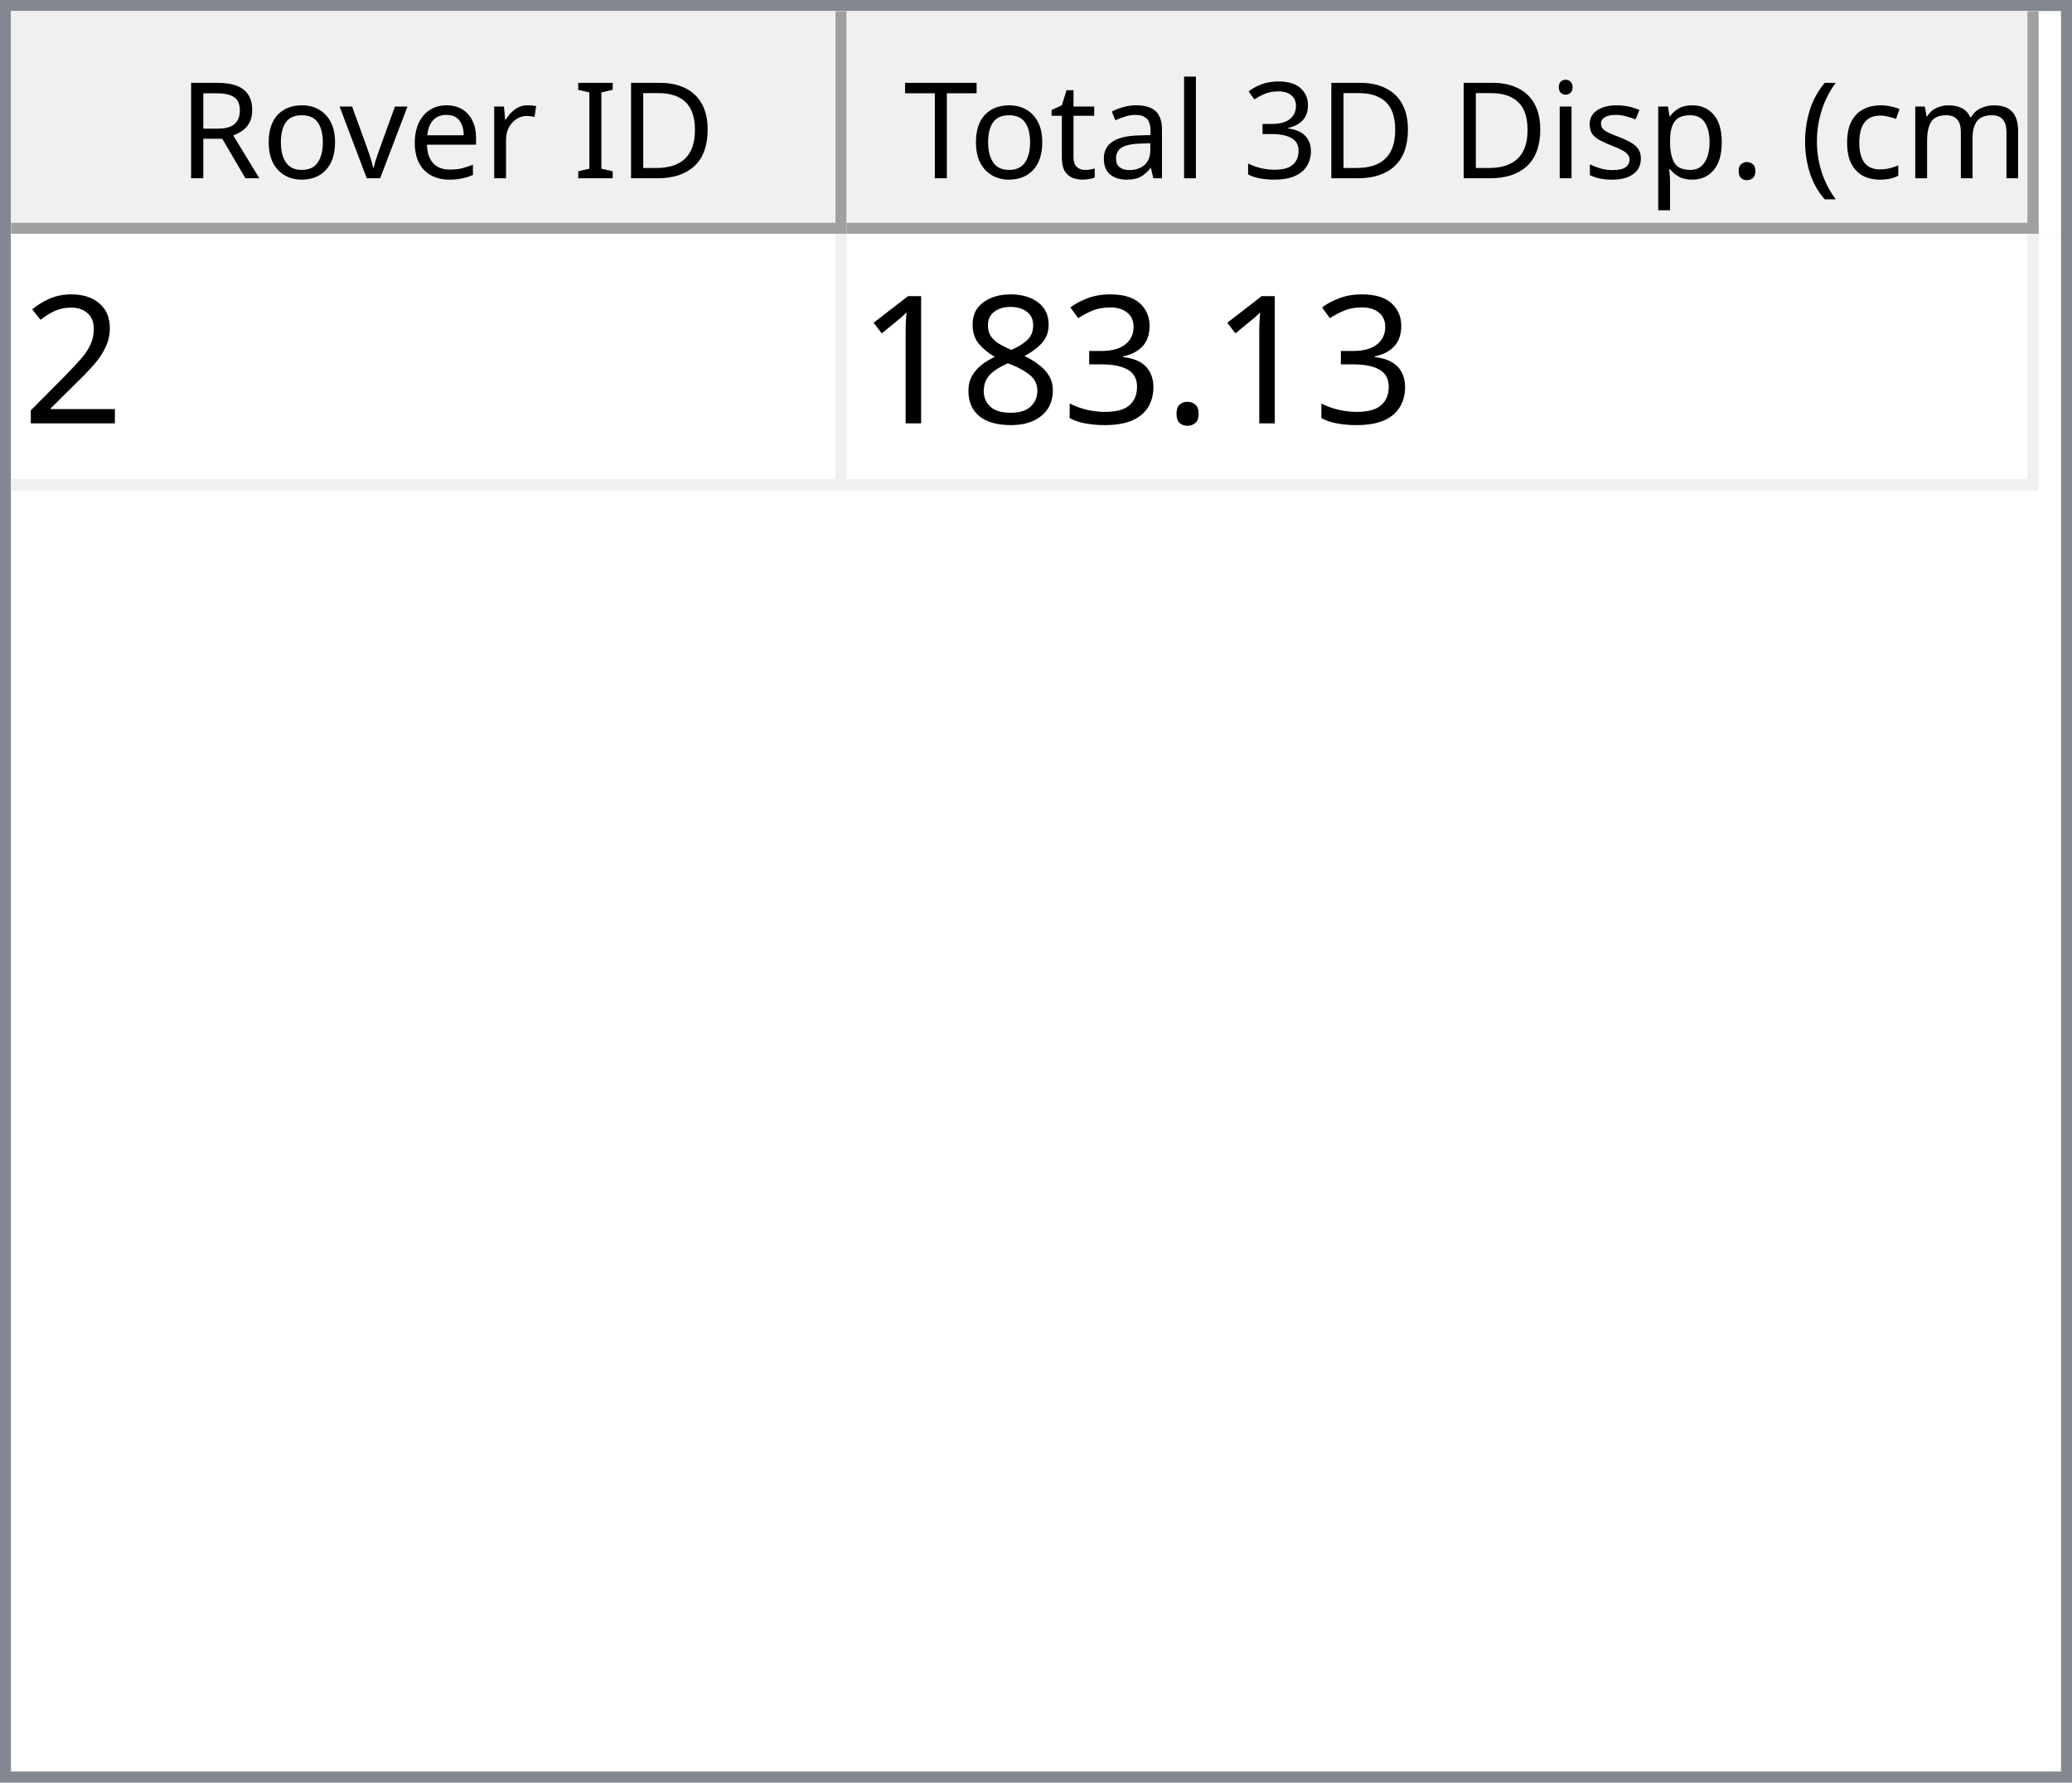
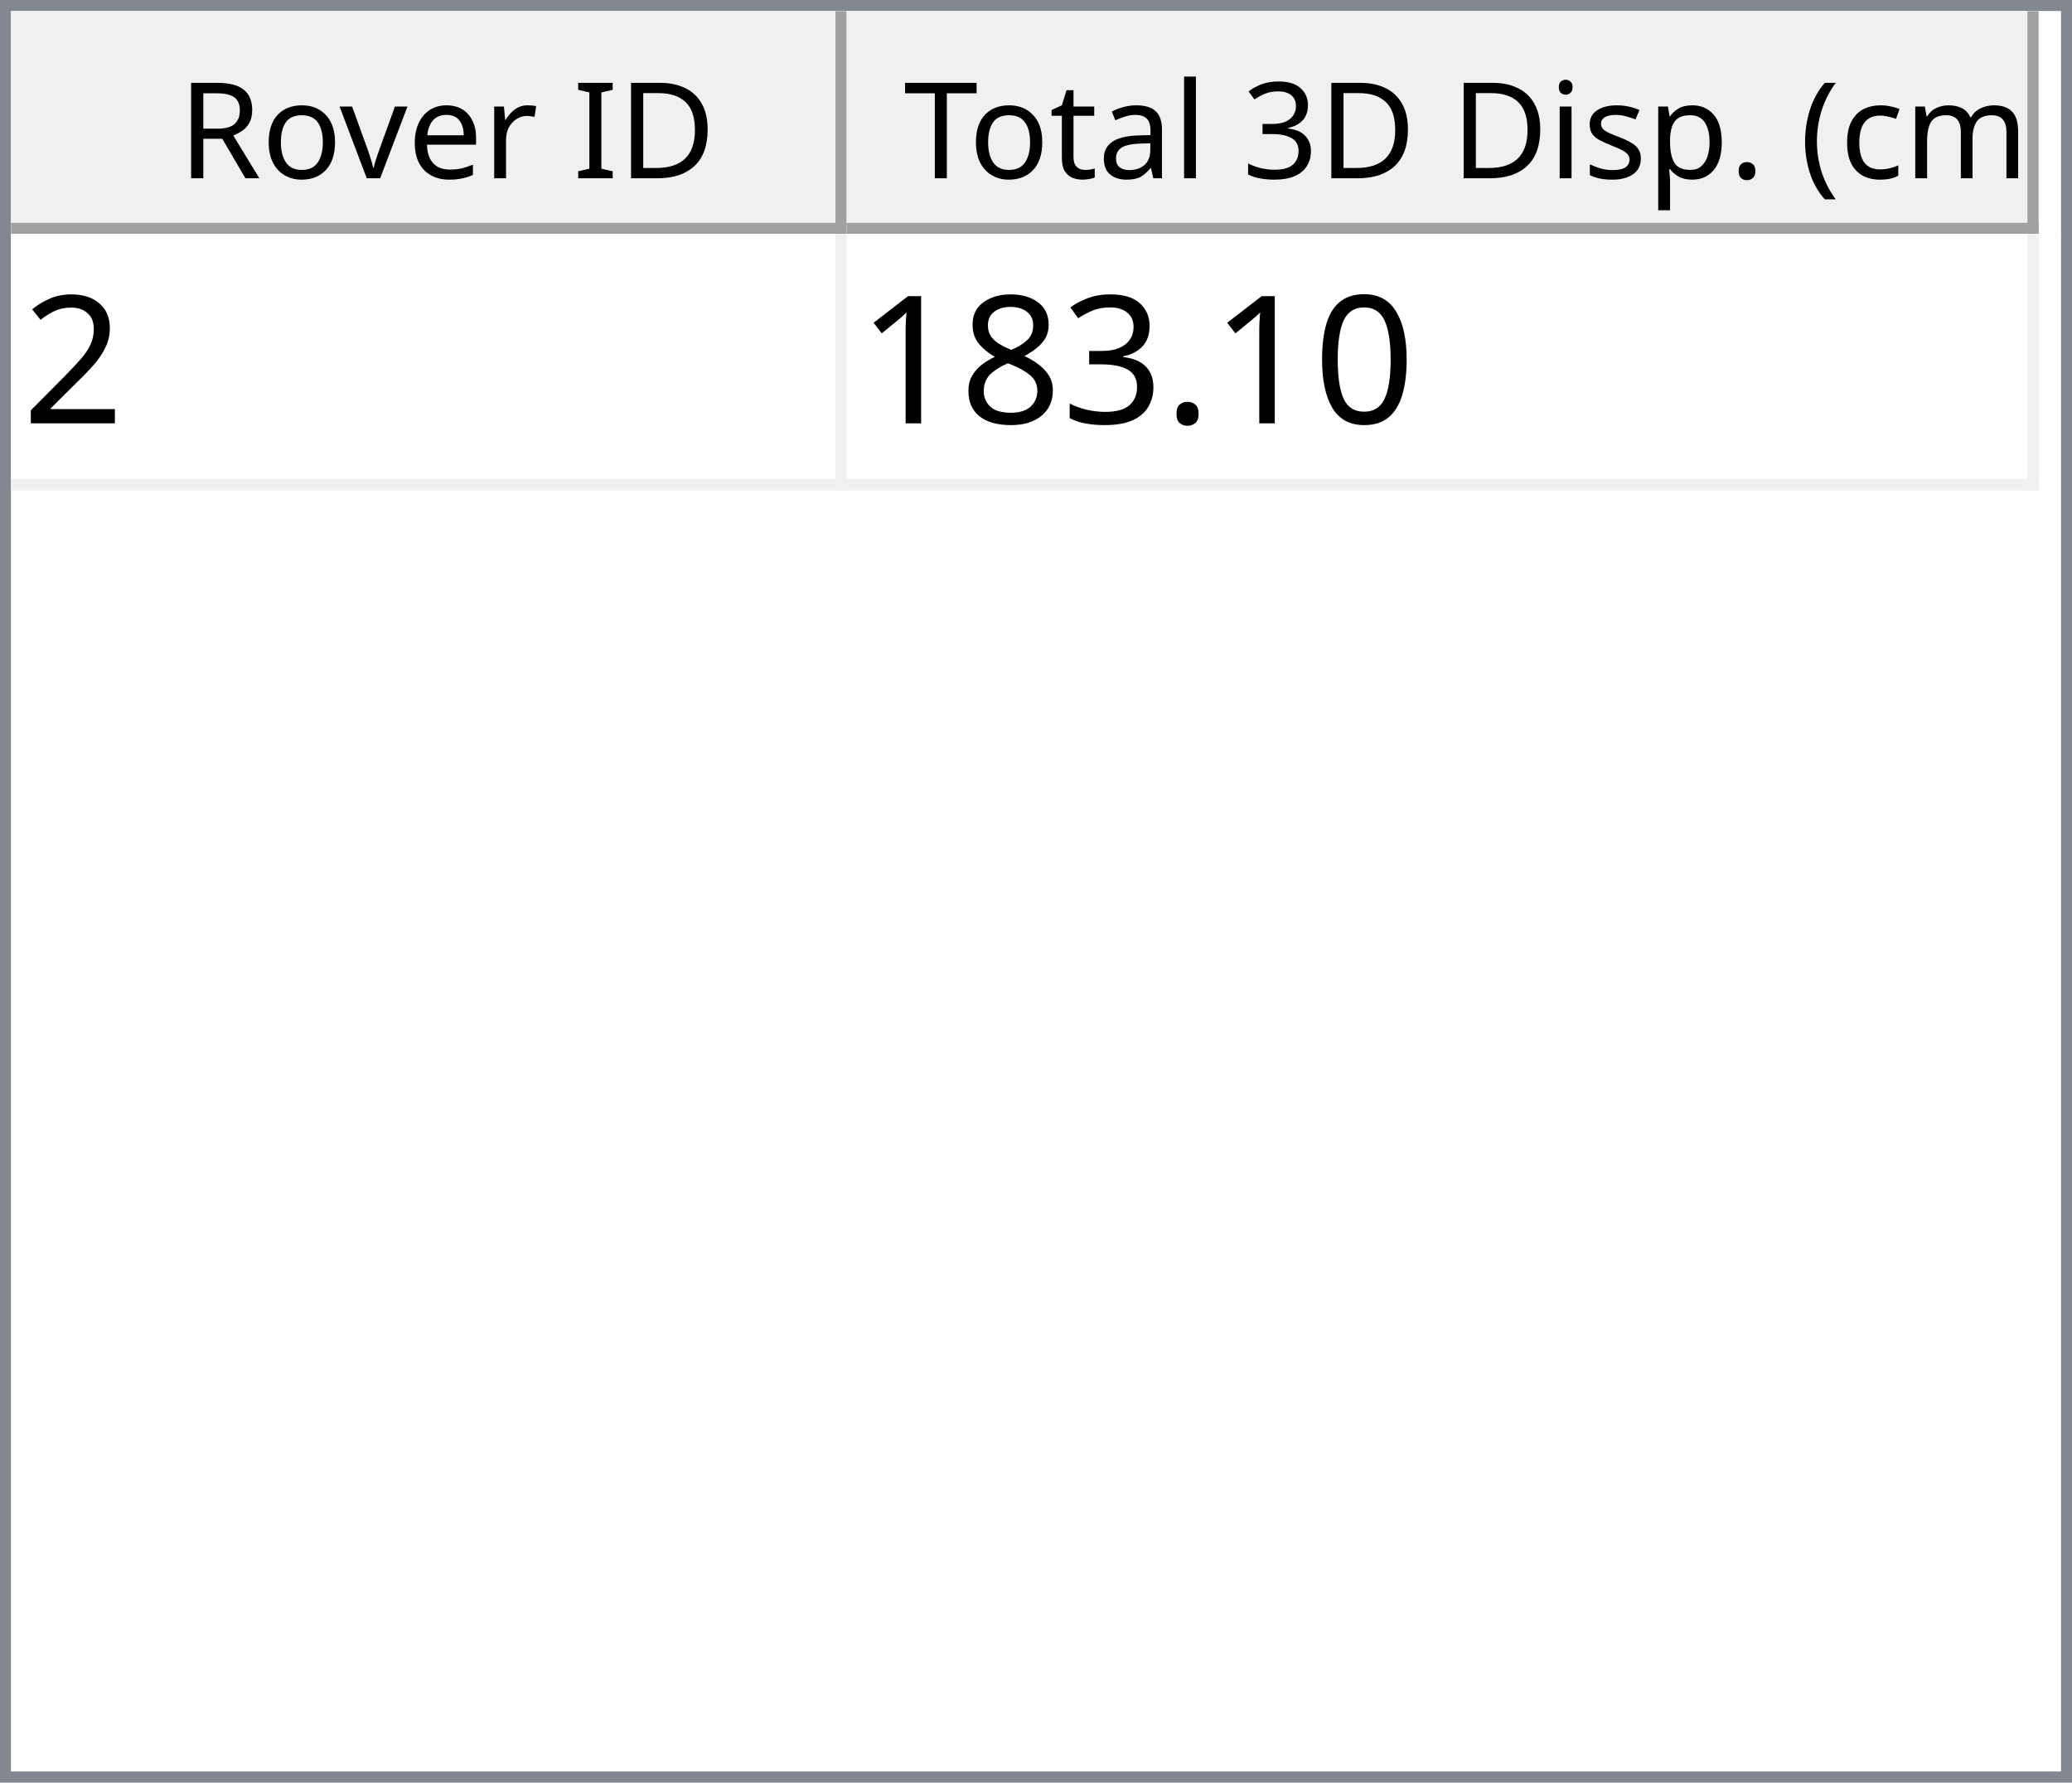
<svg xmlns="http://www.w3.org/2000/svg" style="fill-opacity:1; color-rendering:auto; color-interpolation:auto; text-rendering:auto; stroke:black; stroke-linecap:square; stroke-miterlimit:10; shape-rendering:auto; stroke-opacity:1; fill:black; stroke-dasharray:none; font-weight:normal; stroke-width:1; font-family:'Dialog'; font-style:normal; stroke-linejoin:miter; font-size:12px; stroke-dashoffset:0; image-rendering:auto;" width="186" height="160">
  <defs id="genericDefs" />
  <g>
    <defs id="defs1">
      <clipPath clipPathUnits="userSpaceOnUse" id="clipPath1">
        <path d="M0 0 L186 0 L186 160 L0 160 L0 0 Z" />
      </clipPath>
      <clipPath clipPathUnits="userSpaceOnUse" id="clipPath2">
        <path d="M0 0 L0 160 L186 160 L186 0 Z" />
      </clipPath>
      <clipPath clipPathUnits="userSpaceOnUse" id="clipPath3">
        <path d="M0 0 L0 20 L184 20 L184 0 Z" />
      </clipPath>
      <clipPath clipPathUnits="userSpaceOnUse" id="clipPath4">
        <path d="M0 0 L0 20 L75 20 L75 0 Z" />
      </clipPath>
      <clipPath clipPathUnits="userSpaceOnUse" id="clipPath5">
        <path d="M1 1 L1 19 L74 19 L74 1 Z" />
      </clipPath>
      <clipPath clipPathUnits="userSpaceOnUse" id="clipPath6">
        <path d="M0 0 L0 18 L73 18 L73 0 Z" />
      </clipPath>
      <clipPath clipPathUnits="userSpaceOnUse" id="clipPath7">
        <path d="M-0.5 -0.5 L-0.5 19.5 L74.5 19.5 L74.5 -0.5 Z" />
      </clipPath>
      <clipPath clipPathUnits="userSpaceOnUse" id="clipPath8">
        <path d="M0 0 L0 20 L107 20 L107 0 Z" />
      </clipPath>
      <clipPath clipPathUnits="userSpaceOnUse" id="clipPath9">
        <path d="M1 1 L1 19 L106 19 L106 1 Z" />
      </clipPath>
      <clipPath clipPathUnits="userSpaceOnUse" id="clipPath10">
        <path d="M0 0 L0 18 L105 18 L105 0 Z" />
      </clipPath>
      <clipPath clipPathUnits="userSpaceOnUse" id="clipPath11">
        <path d="M-0.5 -0.5 L-0.5 19.5 L106.5 19.5 L106.5 -0.5 Z" />
      </clipPath>
      <clipPath clipPathUnits="userSpaceOnUse" id="clipPath12">
        <path d="M0 0 L0 138 L184 138 L184 0 Z" />
      </clipPath>
      <clipPath clipPathUnits="userSpaceOnUse" id="clipPath13">
        <path d="M0 0 L0 23 L182 23 L182 0 Z" />
      </clipPath>
      <clipPath clipPathUnits="userSpaceOnUse" id="clipPath14">
        <path d="M-0.5 -0.5 L-0.5 22.5 L181.5 22.5 L181.5 -0.5 Z" />
      </clipPath>
      <clipPath clipPathUnits="userSpaceOnUse" id="clipPath15">
        <path d="M0 0 L0 22 L74 22 L74 0 Z" />
      </clipPath>
      <clipPath clipPathUnits="userSpaceOnUse" id="clipPath16">
        <path d="M0 0 L0 22 L106 22 L106 0 Z" />
      </clipPath>
      <font horiz-adv-x="64.551" id="font1">
        <font-face ascent="107.91" descent="25.098" units-per-em="100" style="font-style:normal; font-family:Segoe UI; font-weight:normal;" />
        <missing-glyph horiz-adv-x="64.551" d="M8.109 0 L8.109 68.266 L56.453 68.266 L56.453 0 L8.109 0 ZM15.328 7.234 L49.219 7.234 L49.219 61.031 L15.328 61.031 L15.328 7.234 Z" />
        <glyph unicode="D" horiz-adv-x="70.117" d="M9.188 0 L9.188 70.016 L28.516 70.016 Q65.531 70.016 65.531 35.891 Q65.531 19.672 55.25 9.836 Q44.969 0 27.734 0 L9.188 0 ZM17.391 62.594 L17.391 7.422 L27.828 7.422 Q41.609 7.422 49.273 14.797 Q56.938 22.172 56.938 35.688 Q56.938 62.594 28.328 62.594 L17.391 62.594 Z" />
        <glyph unicode="I" horiz-adv-x="26.611" d="M17.391 0 L9.188 0 L9.188 70.016 L17.391 70.016 L17.391 0 Z" />
        <glyph unicode=" " horiz-adv-x="27.393" d="" />
        <glyph unicode="r" horiz-adv-x="34.766" d="M34.188 41.891 Q32.078 43.5 28.125 43.5 Q23 43.5 19.555 38.672 Q16.109 33.844 16.109 25.484 L16.109 0 L8.109 0 L8.109 50 L16.109 50 L16.109 39.703 L16.312 39.703 Q18.016 44.969 21.531 47.922 Q25.047 50.875 29.391 50.875 Q32.516 50.875 34.188 50.203 L34.188 41.891 Z" />
        <glyph unicode="e" horiz-adv-x="52.295" d="M48.297 23 L12.984 23 Q13.188 14.656 17.484 10.109 Q21.781 5.562 29.297 5.562 Q37.75 5.562 44.828 11.141 L44.828 3.609 Q38.234 -1.172 27.391 -1.172 Q16.797 -1.172 10.742 5.641 Q4.688 12.453 4.688 24.812 Q4.688 36.469 11.305 43.82 Q17.922 51.172 27.734 51.172 Q37.547 51.172 42.922 44.828 Q48.297 38.484 48.297 27.203 L48.297 23 ZM40.094 29.781 Q40.047 36.719 36.75 40.578 Q33.453 44.438 27.594 44.438 Q21.922 44.438 17.969 40.383 Q14.016 36.328 13.094 29.781 L40.094 29.781 Z" />
        <glyph unicode="v" horiz-adv-x="47.9" d="M47.406 50 L27.484 0 L19.625 0 L0.688 50 L9.469 50 L22.172 13.672 Q23.578 9.672 23.922 6.688 L24.125 6.688 Q24.609 10.453 25.688 13.484 L38.969 50 L47.406 50 Z" />
        <glyph unicode="o" horiz-adv-x="58.594" d="M29 -1.172 Q17.922 -1.172 11.305 5.836 Q4.688 12.844 4.688 24.422 Q4.688 37.016 11.57 44.094 Q18.453 51.172 30.172 51.172 Q41.359 51.172 47.633 44.289 Q53.906 37.406 53.906 25.203 Q53.906 13.234 47.141 6.031 Q40.375 -1.172 29 -1.172 ZM29.594 44.438 Q21.875 44.438 17.383 39.188 Q12.891 33.938 12.891 24.703 Q12.891 15.828 17.43 10.695 Q21.969 5.562 29.594 5.562 Q37.359 5.562 41.531 10.594 Q45.703 15.625 45.703 24.906 Q45.703 34.281 41.531 39.359 Q37.359 44.438 29.594 44.438 Z" />
        <glyph unicode="R" horiz-adv-x="59.814" d="M59.375 0 L49.609 0 L37.891 19.625 Q36.281 22.359 34.766 24.289 Q33.25 26.219 31.664 27.438 Q30.078 28.656 28.25 29.219 Q26.422 29.781 24.125 29.781 L17.391 29.781 L17.391 0 L9.188 0 L9.188 70.016 L30.078 70.016 Q34.672 70.016 38.555 68.867 Q42.438 67.719 45.289 65.375 Q48.141 63.031 49.758 59.547 Q51.375 56.062 51.375 51.375 Q51.375 47.703 50.273 44.656 Q49.172 41.609 47.148 39.211 Q45.125 36.812 42.266 35.133 Q39.406 33.453 35.844 32.516 L35.844 32.328 Q37.594 31.547 38.891 30.547 Q40.188 29.547 41.359 28.18 Q42.531 26.812 43.68 25.078 Q44.828 23.344 46.234 21.047 L59.375 0 ZM17.391 62.594 L17.391 37.203 L28.516 37.203 Q31.594 37.203 34.203 38.133 Q36.812 39.062 38.719 40.797 Q40.625 42.531 41.703 45.047 Q42.781 47.562 42.781 50.688 Q42.781 56.297 39.141 59.445 Q35.5 62.594 28.609 62.594 L17.391 62.594 Z" />
        <glyph unicode=")" horiz-adv-x="30.176" d="M8.297 -15.922 L1.172 -15.922 Q16.406 2.344 16.406 26.812 Q16.406 51.469 1.078 70.016 L8.297 70.016 Q23.531 52.156 23.531 26.703 Q23.531 1.375 8.297 -15.922 Z" />
        <glyph unicode="m" horiz-adv-x="86.133" d="M79.109 0 L71.094 0 L71.094 28.719 Q71.094 37.016 68.531 40.727 Q65.969 44.438 59.906 44.438 Q54.781 44.438 51.195 39.75 Q47.609 35.062 47.609 28.516 L47.609 0 L39.594 0 L39.594 29.688 Q39.594 44.438 28.219 44.438 Q22.953 44.438 19.531 40.016 Q16.109 35.594 16.109 28.516 L16.109 0 L8.109 0 L8.109 50 L16.109 50 L16.109 42.094 L16.312 42.094 Q21.625 51.172 31.844 51.172 Q36.969 51.172 40.773 48.312 Q44.578 45.453 46 40.828 Q51.562 51.172 62.594 51.172 Q79.109 51.172 79.109 30.812 L79.109 0 Z" />
        <glyph unicode="c" horiz-adv-x="46.191" d="M42.188 2.297 Q36.422 -1.172 28.516 -1.172 Q17.828 -1.172 11.258 5.789 Q4.688 12.75 4.688 23.828 Q4.688 36.188 11.766 43.68 Q18.844 51.172 30.672 51.172 Q37.25 51.172 42.281 48.734 L42.281 40.531 Q36.719 44.438 30.375 44.438 Q22.703 44.438 17.797 38.945 Q12.891 33.453 12.891 24.516 Q12.891 15.719 17.508 10.641 Q22.125 5.562 29.891 5.562 Q36.422 5.562 42.188 9.906 L42.188 2.297 Z" />
        <glyph unicode="(" horiz-adv-x="30.176" d="M29.109 -15.922 L21.969 -15.922 Q6.844 1.375 6.844 26.703 Q6.844 52.156 21.969 70.016 L29.203 70.016 Q13.875 51.469 13.875 26.812 Q13.875 2.344 29.109 -15.922 Z" />
        <glyph unicode="." horiz-adv-x="21.68" d="M10.891 -1.078 Q8.641 -1.078 7.055 0.539 Q5.469 2.156 5.469 4.391 Q5.469 6.641 7.055 8.273 Q8.641 9.906 10.891 9.906 Q13.188 9.906 14.797 8.273 Q16.406 6.641 16.406 4.391 Q16.406 2.156 14.797 0.539 Q13.188 -1.078 10.891 -1.078 Z" />
        <glyph unicode="p" horiz-adv-x="58.789" d="M16.312 7.234 L16.109 7.234 L16.109 -23 L8.109 -23 L8.109 50 L16.109 50 L16.109 41.219 L16.312 41.219 Q22.219 51.172 33.594 51.172 Q43.266 51.172 48.688 44.461 Q54.109 37.75 54.109 26.469 Q54.109 13.922 48 6.375 Q41.891 -1.172 31.297 -1.172 Q21.578 -1.172 16.312 7.234 ZM16.109 27.391 L16.109 20.406 Q16.109 14.203 20.141 9.883 Q24.172 5.562 30.375 5.562 Q37.641 5.562 41.773 11.133 Q45.906 16.703 45.906 26.609 Q45.906 34.969 42.047 39.703 Q38.188 44.438 31.594 44.438 Q24.609 44.438 20.359 39.578 Q16.109 34.719 16.109 27.391 Z" />
        <glyph unicode="s" horiz-adv-x="42.432" d="M5.078 1.812 L5.078 10.406 Q11.625 5.562 19.484 5.562 Q30.031 5.562 30.031 12.594 Q30.031 14.594 29.125 15.992 Q28.219 17.391 26.68 18.461 Q25.141 19.531 23.07 20.383 Q21 21.234 18.609 22.172 Q15.281 23.484 12.766 24.828 Q10.25 26.172 8.57 27.859 Q6.891 29.547 6.031 31.695 Q5.172 33.844 5.172 36.719 Q5.172 40.234 6.789 42.945 Q8.406 45.656 11.086 47.484 Q13.766 49.312 17.211 50.242 Q20.656 51.172 24.312 51.172 Q30.812 51.172 35.938 48.922 L35.938 40.828 Q30.422 44.438 23.25 44.438 Q21 44.438 19.195 43.922 Q17.391 43.406 16.094 42.477 Q14.797 41.547 14.086 40.258 Q13.375 38.969 13.375 37.406 Q13.375 35.453 14.086 34.133 Q14.797 32.812 16.164 31.789 Q17.531 30.766 19.484 29.938 Q21.438 29.109 23.922 28.125 Q27.25 26.859 29.883 25.516 Q32.516 24.172 34.375 22.484 Q36.234 20.797 37.234 18.602 Q38.234 16.406 38.234 13.375 Q38.234 9.672 36.602 6.938 Q34.969 4.203 32.234 2.398 Q29.5 0.594 25.93 -0.289 Q22.359 -1.172 18.453 -1.172 Q10.75 -1.172 5.078 1.812 Z" />
        <glyph unicode="i" horiz-adv-x="24.219" d="M12.203 62.703 Q10.062 62.703 8.547 64.164 Q7.031 65.625 7.031 67.875 Q7.031 70.125 8.547 71.609 Q10.062 73.094 12.203 73.094 Q14.406 73.094 15.945 71.609 Q17.484 70.125 17.484 67.875 Q17.484 65.719 15.945 64.211 Q14.406 62.703 12.203 62.703 ZM16.109 0 L8.109 0 L8.109 50 L16.109 50 L16.109 0 Z" />
        <glyph unicode="3" horiz-adv-x="53.906" d="M46.531 19.828 Q46.531 15.094 44.75 11.211 Q42.969 7.328 39.719 4.57 Q36.469 1.812 31.93 0.297 Q27.391 -1.219 21.922 -1.219 Q11.922 -1.219 6 2.594 L6 11.188 Q13.094 5.609 22.219 5.609 Q25.875 5.609 28.828 6.539 Q31.781 7.469 33.906 9.227 Q36.031 10.984 37.18 13.477 Q38.328 15.969 38.328 19.094 Q38.328 32.812 18.797 32.812 L12.984 32.812 L12.984 39.594 L18.5 39.594 Q35.797 39.594 35.797 52.484 Q35.797 64.406 22.609 64.406 Q15.188 64.406 8.688 59.422 L8.688 67.188 Q15.375 71.188 24.609 71.188 Q29 71.188 32.57 69.969 Q36.141 68.75 38.68 66.555 Q41.219 64.359 42.609 61.281 Q44 58.203 44 54.5 Q44 40.672 30.031 36.719 L30.031 36.531 Q33.594 36.141 36.625 34.797 Q39.656 33.453 41.852 31.305 Q44.047 29.156 45.289 26.25 Q46.531 23.344 46.531 19.828 Z" />
        <glyph unicode="l" horiz-adv-x="24.219" d="M16.109 0 L8.109 0 L8.109 74.031 L16.109 74.031 L16.109 0 Z" />
        <glyph unicode="a" horiz-adv-x="50.879" d="M43.891 0 L35.891 0 L35.891 7.812 L35.688 7.812 Q30.469 -1.172 20.312 -1.172 Q12.844 -1.172 8.617 2.781 Q4.391 6.734 4.391 13.281 Q4.391 27.297 20.906 29.594 L35.891 31.688 Q35.891 44.438 25.594 44.438 Q16.547 44.438 9.281 38.281 L9.281 46.484 Q16.656 51.172 26.266 51.172 Q43.891 51.172 43.891 32.516 L43.891 0 ZM35.891 25.297 L23.828 23.641 Q18.266 22.859 15.43 20.875 Q12.594 18.891 12.594 13.875 Q12.594 10.203 15.211 7.883 Q17.828 5.562 22.172 5.562 Q28.125 5.562 32.008 9.742 Q35.891 13.922 35.891 20.312 L35.891 25.297 Z" />
        <glyph unicode="t" horiz-adv-x="33.887" d="M31.297 0.484 Q28.469 -1.078 23.828 -1.078 Q10.688 -1.078 10.688 13.578 L10.688 43.172 L2.094 43.172 L2.094 50 L10.688 50 L10.688 62.203 L18.703 64.797 L18.703 50 L31.297 50 L31.297 43.172 L18.703 43.172 L18.703 14.984 Q18.703 9.969 20.414 7.82 Q22.125 5.672 26.078 5.672 Q29.109 5.672 31.297 7.328 L31.297 0.484 Z" />
        <glyph unicode="T" horiz-adv-x="52.393" d="M50.594 62.594 L30.375 62.594 L30.375 0 L22.172 0 L22.172 62.594 L2 62.594 L2 70.016 L50.594 70.016 L50.594 62.594 Z" />
      </font>
      <font horiz-adv-x="75.0" id="font2">
        <font-face ascent="100.537" descent="21.973" units-per-em="100" style="font-style:normal; font-family:sans-serif; font-weight:normal;" />
        <missing-glyph horiz-adv-x="75.0" d="M12.5 0 L12.5 62.5 L62.5 62.5 L62.5 0 L12.5 0 ZM14.062 1.562 L60.938 1.562 L60.938 60.938 L14.062 60.938 L14.062 1.562 Z" />
        <glyph unicode="2" horiz-adv-x="55.615" d="M50.344 8.453 L50.344 0 L3.031 0 Q2.938 3.172 4.047 6.109 Q5.859 10.938 9.836 15.625 Q13.812 20.312 21.344 26.469 Q33.016 36.031 37.117 41.625 Q41.219 47.219 41.219 52.203 Q41.219 57.422 37.477 61.008 Q33.734 64.594 27.734 64.594 Q21.391 64.594 17.578 60.789 Q13.766 56.984 13.719 50.25 L4.688 51.172 Q5.609 61.281 11.664 66.578 Q17.719 71.875 27.938 71.875 Q38.234 71.875 44.242 66.164 Q50.25 60.453 50.25 52 Q50.25 47.703 48.492 43.555 Q46.734 39.406 42.656 34.812 Q38.578 30.219 29.109 22.219 Q21.188 15.578 18.945 13.211 Q16.703 10.844 15.234 8.453 L50.344 8.453 Z" />
+         <glyph unicode="0" horiz-adv-x="55.615" d="M4.156 35.297 Q4.156 48 6.766 55.742 Q9.375 63.484 14.523 67.68 Q19.672 71.875 27.484 71.875 Q33.25 71.875 37.594 69.555 Q41.938 67.234 44.773 62.867 Q47.609 58.5 49.219 52.227 Q50.828 45.953 50.828 35.297 Q50.828 22.703 48.242 14.969 Q45.656 7.234 40.508 3.008 Q35.359 -1.219 27.484 -1.219 Q17.141 -1.219 11.234 6.203 Q4.156 15.141 4.156 35.297 ZM13.188 35.297 Q13.188 17.672 17.312 11.836 Q21.438 6 27.484 6 Q33.547 6 37.672 11.859 Q41.797 17.719 41.797 35.297 Q41.797 52.984 37.672 58.789 Q33.547 64.594 27.391 64.594 Q21.344 64.594 17.719 59.469 Q13.188 52.938 13.188 35.297 Z" />
        <glyph unicode="." horiz-adv-x="27.783" d="M9.078 0 L9.078 10.016 L19.094 10.016 L19.094 0 L9.078 0 Z" />
        <glyph unicode="3" horiz-adv-x="55.615" d="M4.203 18.891 L12.984 20.062 Q14.5 12.594 18.141 9.297 Q21.781 6 27 6 Q33.203 6 37.477 10.297 Q41.75 14.594 41.75 20.953 Q41.75 27 37.797 30.93 Q33.844 34.859 27.734 34.859 Q25.25 34.859 21.531 33.891 L22.516 41.609 Q23.391 41.5 23.922 41.5 Q29.547 41.5 34.039 44.43 Q38.531 47.359 38.531 53.469 Q38.531 58.297 35.258 61.477 Q31.984 64.656 26.812 64.656 Q21.688 64.656 18.266 61.43 Q14.844 58.203 13.875 51.766 L5.078 53.328 Q6.688 62.156 12.398 67.016 Q18.109 71.875 26.609 71.875 Q32.469 71.875 37.398 69.359 Q42.328 66.844 44.945 62.5 Q47.562 58.156 47.562 53.266 Q47.562 48.641 45.07 44.828 Q42.578 41.016 37.703 38.766 Q44.047 37.312 47.562 32.695 Q51.078 28.078 51.078 21.141 Q51.078 11.766 44.242 5.25 Q37.406 -1.266 26.953 -1.266 Q17.531 -1.266 11.305 4.352 Q5.078 9.969 4.203 18.891 Z" />
        <glyph unicode="8" horiz-adv-x="55.615" d="M17.672 38.812 Q12.203 40.828 9.57 44.539 Q6.938 48.25 6.938 53.422 Q6.938 61.234 12.555 66.555 Q18.172 71.875 27.484 71.875 Q36.859 71.875 42.578 66.43 Q48.297 60.984 48.297 53.172 Q48.297 48.188 45.68 44.508 Q43.062 40.828 37.75 38.812 Q44.344 36.672 47.781 31.883 Q51.219 27.094 51.219 20.453 Q51.219 11.281 44.727 5.031 Q38.234 -1.219 27.641 -1.219 Q17.047 -1.219 10.547 5.055 Q4.047 11.328 4.047 20.703 Q4.047 27.688 7.594 32.398 Q11.141 37.109 17.672 38.812 ZM15.922 53.719 Q15.922 48.641 19.195 45.414 Q22.469 42.188 27.688 42.188 Q32.766 42.188 36.016 45.383 Q39.266 48.578 39.266 53.219 Q39.266 58.062 35.914 61.359 Q32.562 64.656 27.594 64.656 Q22.562 64.656 19.242 61.43 Q15.922 58.203 15.922 53.719 ZM13.094 20.656 Q13.094 16.891 14.875 13.375 Q16.656 9.859 20.172 7.93 Q23.688 6 27.734 6 Q34.031 6 38.133 10.055 Q42.234 14.109 42.234 20.359 Q42.234 26.703 38.016 30.859 Q33.797 35.016 27.438 35.016 Q21.234 35.016 17.164 30.914 Q13.094 26.812 13.094 20.656 Z" />
        <glyph unicode="1" horiz-adv-x="55.615" d="M37.25 0 L28.469 0 L28.469 56 Q25.297 52.984 20.141 49.953 Q14.984 46.922 10.891 45.406 L10.891 53.906 Q18.266 57.375 23.781 62.305 Q29.297 67.234 31.594 71.875 L37.25 71.875 L37.25 0 Z" />
      </font>
    </defs>
    <g style="fill:white; stroke:white;">
      <rect x="0" y="0" width="186" style="clip-path:url(#clipPath1); stroke:none;" height="160" />
    </g>
    <g style="fill:white; text-rendering:optimizeSpeed; color-rendering:optimizeSpeed; image-rendering:optimizeSpeed; shape-rendering:crispEdges; stroke:white; color-interpolation:sRGB;">
      <rect x="0" width="186" height="160" y="0" style="stroke:none;" />
      <path style="stroke:none;" d="M0 160 L186 160 L186 0 L0 0 Z" />
    </g>
    <g style="fill:rgb(240,240,240); font-family:'Segoe UI'; stroke:rgb(240,240,240);">
      <rect x="0" y="0" width="186" style="clip-path:url(#clipPath2); stroke:none;" height="160" />
    </g>
    <g style="fill:rgb(130,135,144); font-family:'Segoe UI'; stroke:rgb(130,135,144);">
      <path d="M0 0 L186 0 L186 160 L0 160 L0 0 ZM1 1 L185 1 L185 159 L1 159 L1 1 Z" style="fill-rule:evenodd; clip-path:url(#clipPath2); stroke:none;" />
    </g>
    <g style="fill:white; font-family:'Segoe UI'; stroke:white;" transform="translate(1,1)">
      <rect x="0" y="0" width="184" style="clip-path:url(#clipPath3); stroke:none;" height="20" />
    </g>
    <g style="fill:rgb(240,240,240); font-family:'Segoe UI'; stroke:rgb(240,240,240);" transform="translate(1,1)">
      <rect x="0" y="0" width="75" style="clip-path:url(#clipPath4); stroke:none;" height="20" />
    </g>
    <g style="font-family:'Segoe UI';" transform="translate(2,2)">
      <text x="14" xml:space="preserve" y="14" style="clip-path:url(#clipPath6); stroke:none;">Rover ID</text>
    </g>
    <g style="fill:rgb(160,160,160); font-family:'Segoe UI'; stroke:rgb(160,160,160); stroke-linejoin:bevel;" transform="translate(1.5,1.5)">
      <line x1="74" x2="74" y1="0" style="fill:none; clip-path:url(#clipPath7);" y2="19" />
    </g>
    <g style="fill:rgb(160,160,160); font-family:'Segoe UI'; stroke:rgb(160,160,160); stroke-linejoin:bevel;" transform="matrix(1,0,0,1,1,1) translate(0.5,0.5)">
      <line x1="0" x2="74" y1="19" style="fill:none; clip-path:url(#clipPath7);" y2="19" />
    </g>
    <g style="fill:rgb(240,240,240); font-family:'Segoe UI'; stroke:rgb(240,240,240);" transform="translate(76,1)">
      <rect x="0" y="0" width="107" style="clip-path:url(#clipPath8); stroke:none;" height="20" />
    </g>
    <g style="font-family:'Segoe UI';" transform="translate(77,2)">
      <text x="1" xml:space="preserve" y="14" style="clip-path:url(#clipPath10); stroke:none;"> Total 3D Disp. (cm)</text>
    </g>
    <g style="fill:rgb(160,160,160); font-family:'Segoe UI'; stroke:rgb(160,160,160); stroke-linejoin:bevel;" transform="translate(76.5,1.5)">
      <line x1="106" x2="106" y1="0" style="fill:none; clip-path:url(#clipPath11);" y2="19" />
    </g>
    <g style="fill:rgb(160,160,160); font-family:'Segoe UI'; stroke:rgb(160,160,160); stroke-linejoin:bevel;" transform="matrix(1,0,0,1,76,1) translate(0.5,0.5)">
      <line x1="0" x2="106" y1="19" style="fill:none; clip-path:url(#clipPath11);" y2="19" />
    </g>
    <g style="fill:white; font-family:'Segoe UI'; stroke:white;" transform="translate(1,21)">
      <rect x="0" y="0" width="184" style="clip-path:url(#clipPath12); stroke:none;" height="138" />
    </g>
    <g style="fill:rgb(240,240,240); font-size:16px; font-family:sans-serif; stroke:rgb(240,240,240);" transform="translate(1,21)">
      <rect x="0" y="0" width="182" style="clip-path:url(#clipPath13); stroke:none;" height="23" />
      <line transform="translate(0.5,0.5)" x1="0" x2="181" y1="22" style="clip-path:url(#clipPath14); fill:none; stroke-linejoin:bevel;" y2="22" />
    </g>
    <g transform="matrix(1,0,0,1,1,21) translate(0.5,0.5)" style="fill:rgb(240,240,240); font-size:16px; font-family:sans-serif; stroke:rgb(240,240,240); stroke-linejoin:bevel;">
      <line x1="74" x2="74" y1="0" style="fill:none; clip-path:url(#clipPath14);" y2="22" />
    </g>
    <g transform="matrix(1,0,0,1,1,21) translate(0.5,0.5)" style="fill:rgb(240,240,240); font-size:16px; font-family:sans-serif; stroke:rgb(240,240,240); stroke-linejoin:bevel;">
      <line x1="181" x2="181" y1="0" style="fill:none; clip-path:url(#clipPath14);" y2="22" />
    </g>
    <g style="fill:white; font-size:16px; font-family:sans-serif; stroke:white;" transform="matrix(1,0,0,1,1,21)">
      <rect x="0" y="0" width="74" style="clip-path:url(#clipPath15); stroke:none;" height="22" />
      <text x="1" y="17" style="fill:black; clip-path:url(#clipPath15); stroke:none;" xml:space="preserve">2</text>
    </g>
    <g style="fill:white; font-size:16px; font-family:sans-serif; stroke:white;" transform="matrix(1,0,0,1,1,21) translate(75,0)">
      <rect x="0" y="0" width="106" style="clip-path:url(#clipPath16); stroke:none;" height="22" />
-       <text x="1" y="17" style="fill:black; clip-path:url(#clipPath16); stroke:none;" xml:space="preserve">183.13</text>
+       <text x="1" y="17" style="fill:black; clip-path:url(#clipPath16); stroke:none;" xml:space="preserve">183.10</text>
    </g>
  </g>
</svg>
